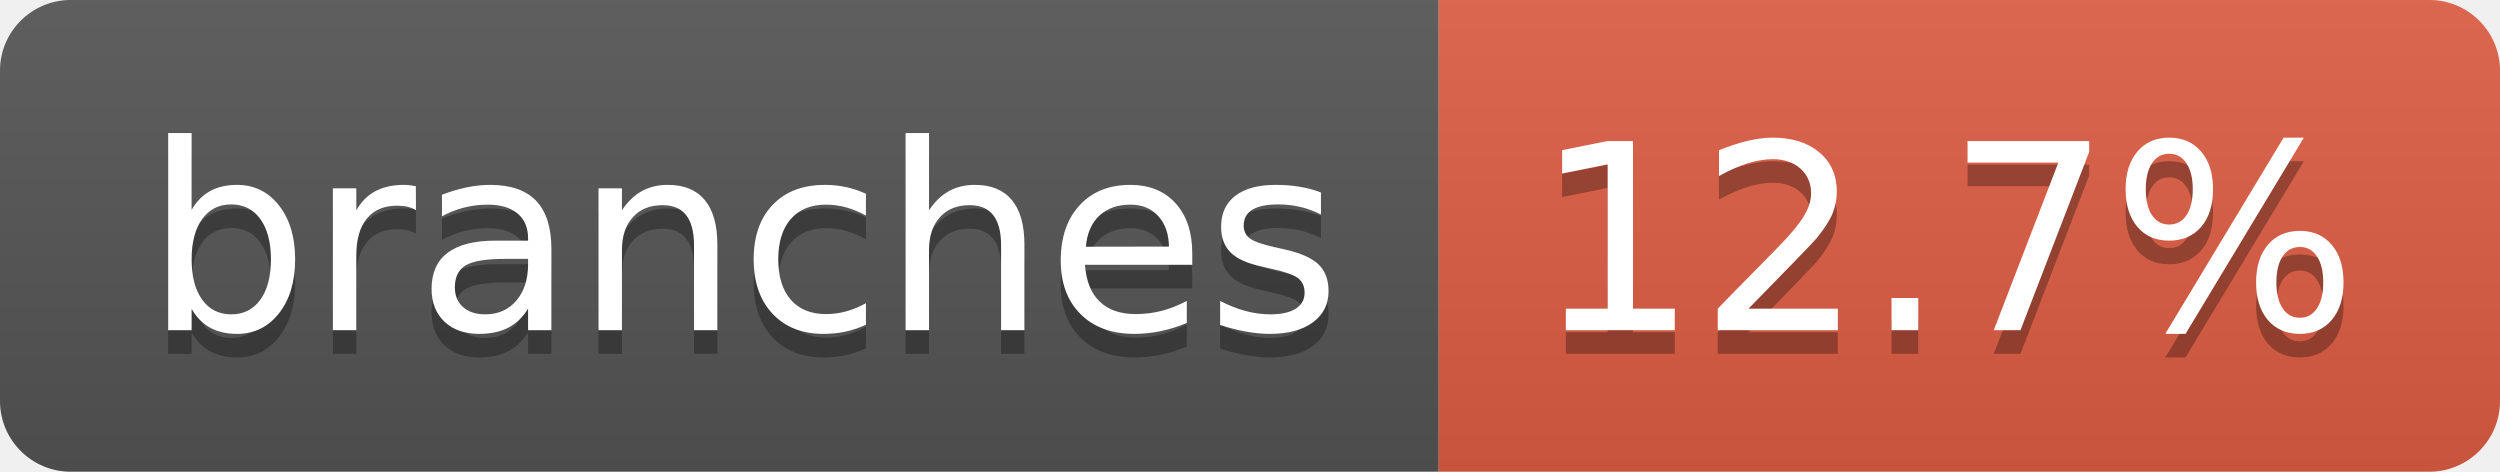
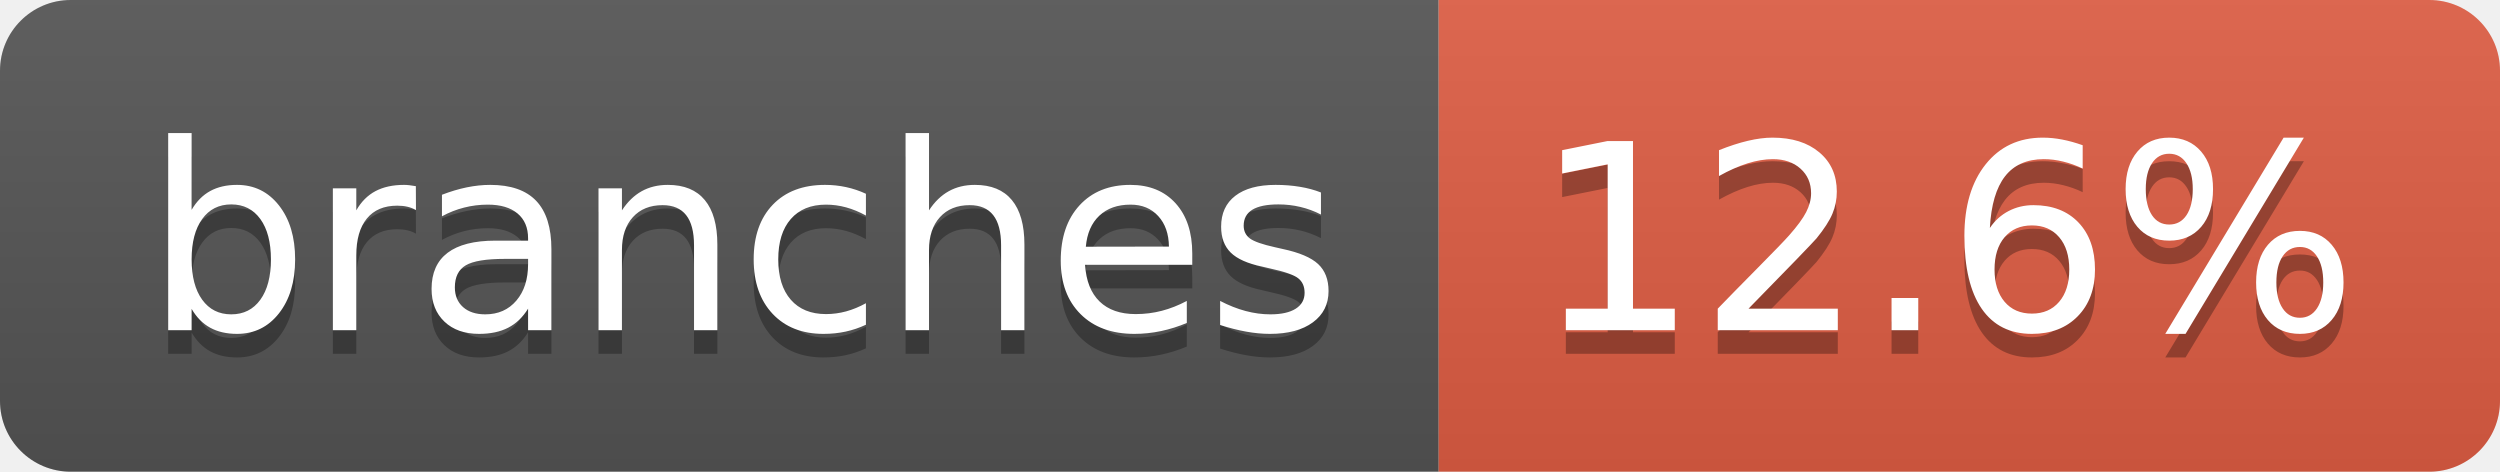
- <svg xmlns="http://www.w3.org/2000/svg" width="106" height="20" role="img" aria-label="branches: 12.7%">
+ <svg xmlns="http://www.w3.org/2000/svg" width="106" height="20" role="img" aria-label="branches: 12.6%">
  <linearGradient id="s" x2="0" y2="100%">
    <stop offset="0" stop-color="#bbb" stop-opacity=".1" />
    <stop offset="1" stop-opacity=".1" />
  </linearGradient>
  <clipPath id="r">
    <rect width="106" height="20" rx="3" fill="#fff" />
  </clipPath>
  <g clip-path="url(#r)">
    <rect width="61" height="20" fill="#555" />
    <rect x="61" width="45" height="20" fill="#e05d44" />
    <rect width="106" height="20" fill="url(#s)" />
  </g>
  <g fill="#fff" text-anchor="middle" font-family="Verdana,Geneva,DejaVu Sans,sans-serif" text-rendering="geometricPrecision" font-size="110">
    <text aria-hidden="true" x="315" y="150" fill="#010101" fill-opacity=".3" transform="scale(.1)" textLength="507">branches</text>
    <text x="315" y="140" transform="scale(.1)" fill="#fff" textLength="507">branches</text>
-     <text aria-hidden="true" x="825" y="150" fill="#010101" fill-opacity=".3" transform="scale(.1)" textLength="350">12.7%</text>
-     <text x="825" y="140" transform="scale(.1)" fill="#fff" textLength="350">12.7%</text>
+     <text aria-hidden="true" x="825" y="150" fill="#010101" fill-opacity=".3" transform="scale(.1)" textLength="350">12.6%</text>
+     <text x="825" y="140" transform="scale(.1)" fill="#fff" textLength="350">12.6%</text>
  </g>
</svg>
